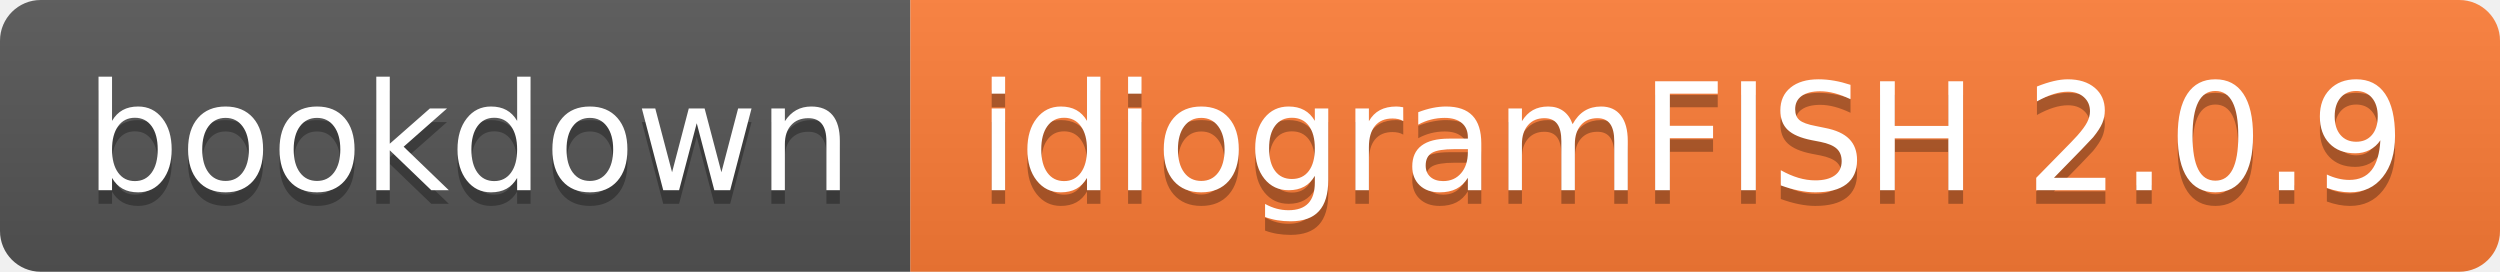
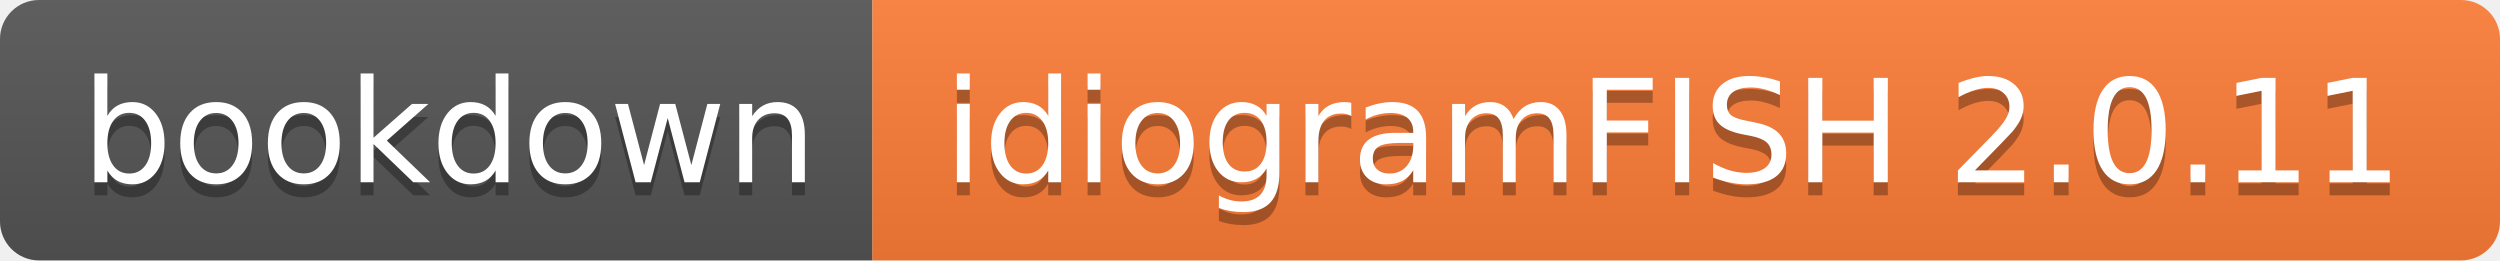
- <svg xmlns="http://www.w3.org/2000/svg" width="184" height="20" role="img" aria-label="bookdown: idiogramFISH 2.0.9">
+ <svg xmlns="http://www.w3.org/2000/svg" width="192" height="20" role="img" aria-label="bookdown: idiogramFISH 2.0.11">
  <linearGradient id="s" x2="0" y2="100%">
    <stop offset="0" stop-color="#bbb" stop-opacity=".1" />
    <stop offset="1" stop-opacity=".1" />
  </linearGradient>
  <clipPath id="r">
-     <rect width="184" height="20" rx="3" fill="#fff" />
+     <rect width="192" height="20" rx="3" fill="#fff" />
  </clipPath>
  <g clip-path="url(#r)">
    <rect width="67" height="20" fill="#555" />
-     <rect x="67" width="117" height="20" fill="#fe7d37" />
-     <rect width="184" height="20" fill="url(#s)" />
+     <rect x="67" width="125" height="20" fill="#fe7d37" />
+     <rect width="192" height="20" fill="url(#s)" />
  </g>
  <g fill="#fff" text-anchor="middle" font-family="Verdana,Geneva,DejaVu Sans,sans-serif" text-rendering="geometricPrecision" font-size="110">
    <text aria-hidden="true" x="345" y="150" fill="#010101" fill-opacity=".3" transform="scale(.1)" textLength="570">bookdown</text>
    <text x="345" y="140" transform="scale(.1)" fill="#fff" textLength="570">bookdown</text>
-     <text aria-hidden="true" x="1245" y="150" fill="#010101" fill-opacity=".3" transform="scale(.1)" textLength="1070">idiogramFISH 2.0.9</text>
-     <text x="1245" y="140" transform="scale(.1)" fill="#fff" textLength="1070">idiogramFISH 2.0.9</text>
+     <text aria-hidden="true" x="1285" y="150" fill="#010101" fill-opacity=".3" transform="scale(.1)" textLength="1150">idiogramFISH 2.0.11</text>
+     <text x="1285" y="140" transform="scale(.1)" fill="#fff" textLength="1150">idiogramFISH 2.0.11</text>
  </g>
</svg>
